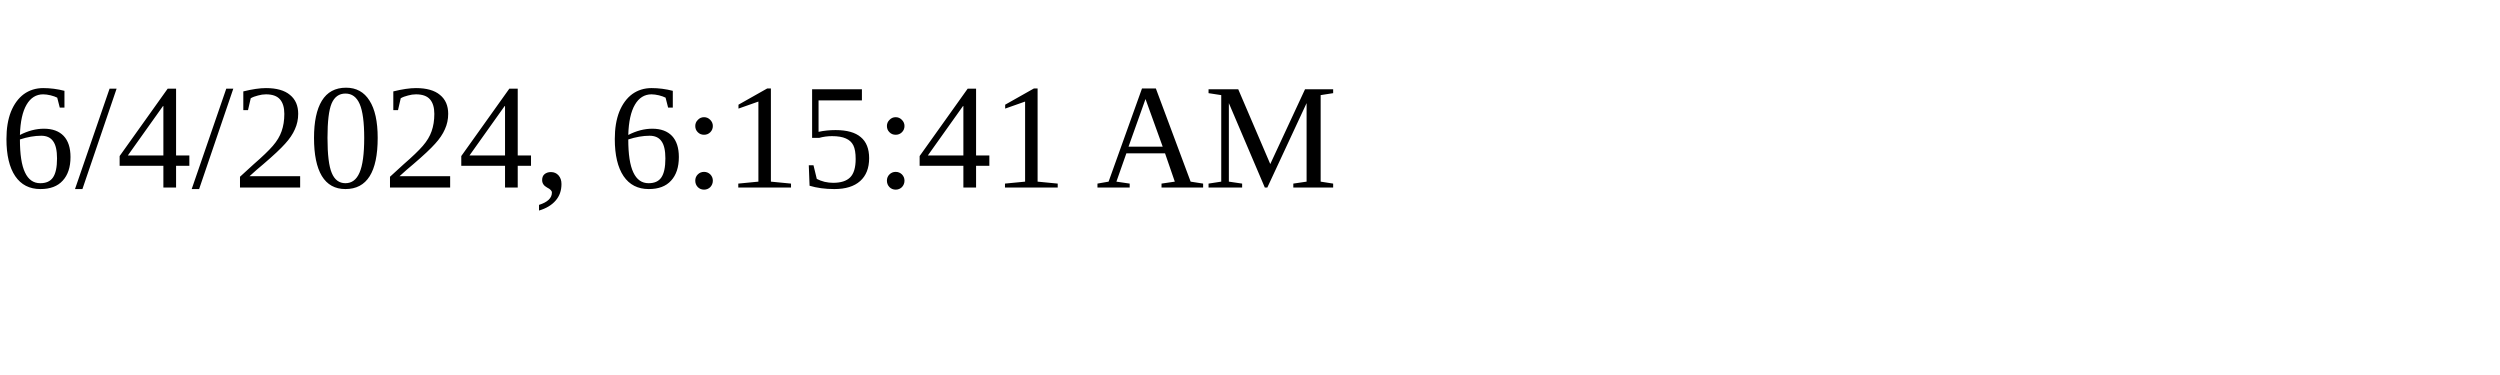
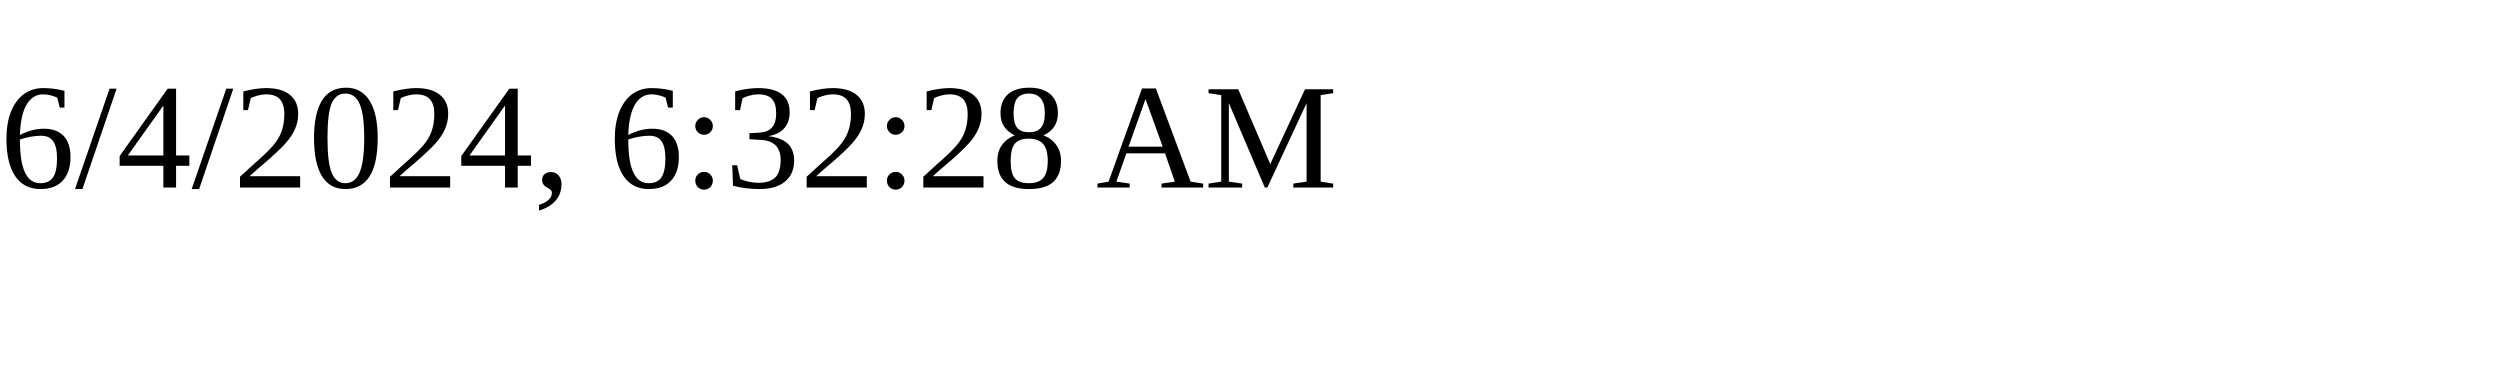
<svg xmlns="http://www.w3.org/2000/svg" height="30" width="200">
-   <text x="0" y="15">6/4/2024, 6:15:41 AM</text>
+   <text x="0" y="15">6/4/2024, 6:32:28 AM</text>
</svg>
